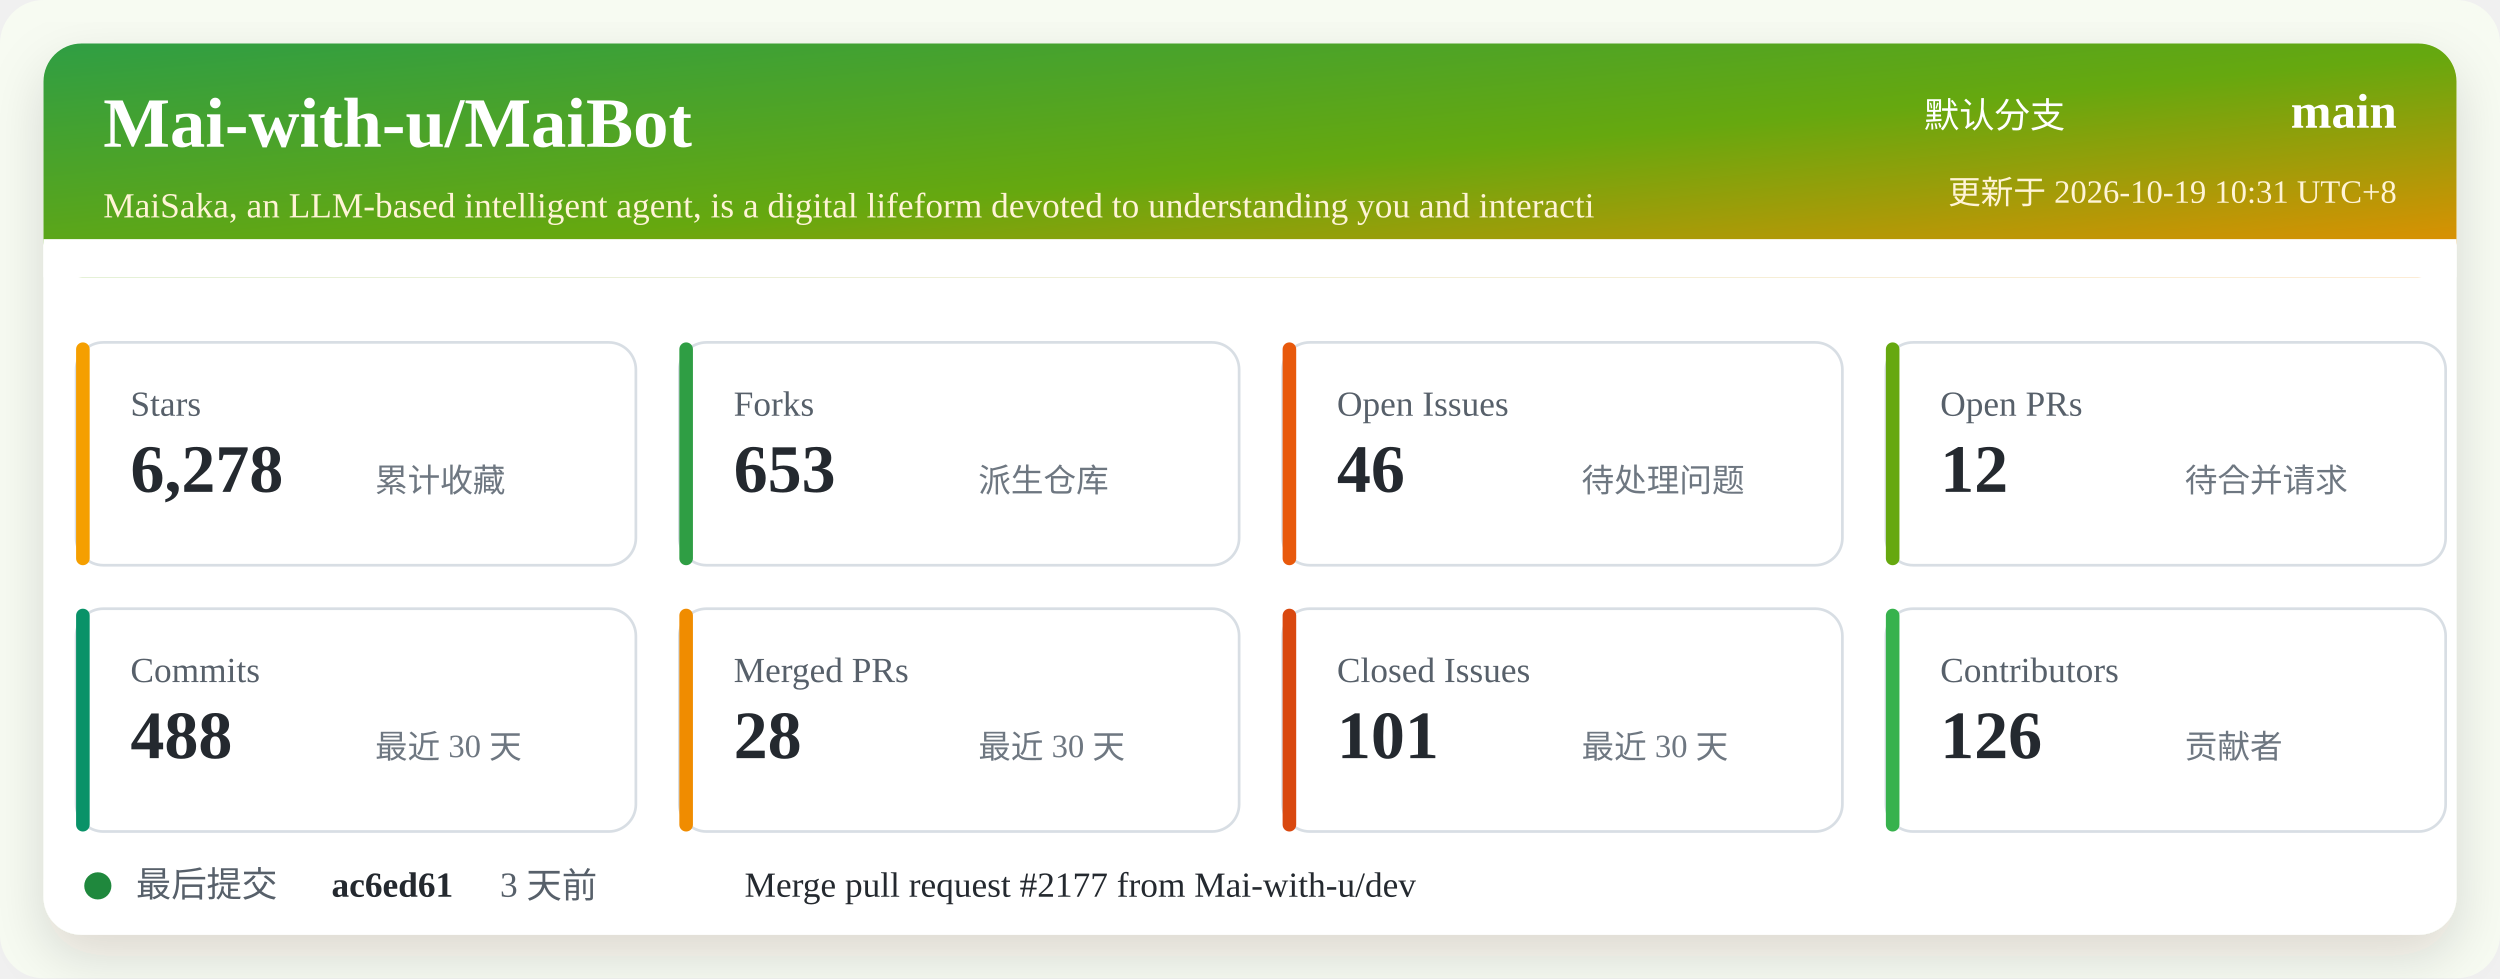
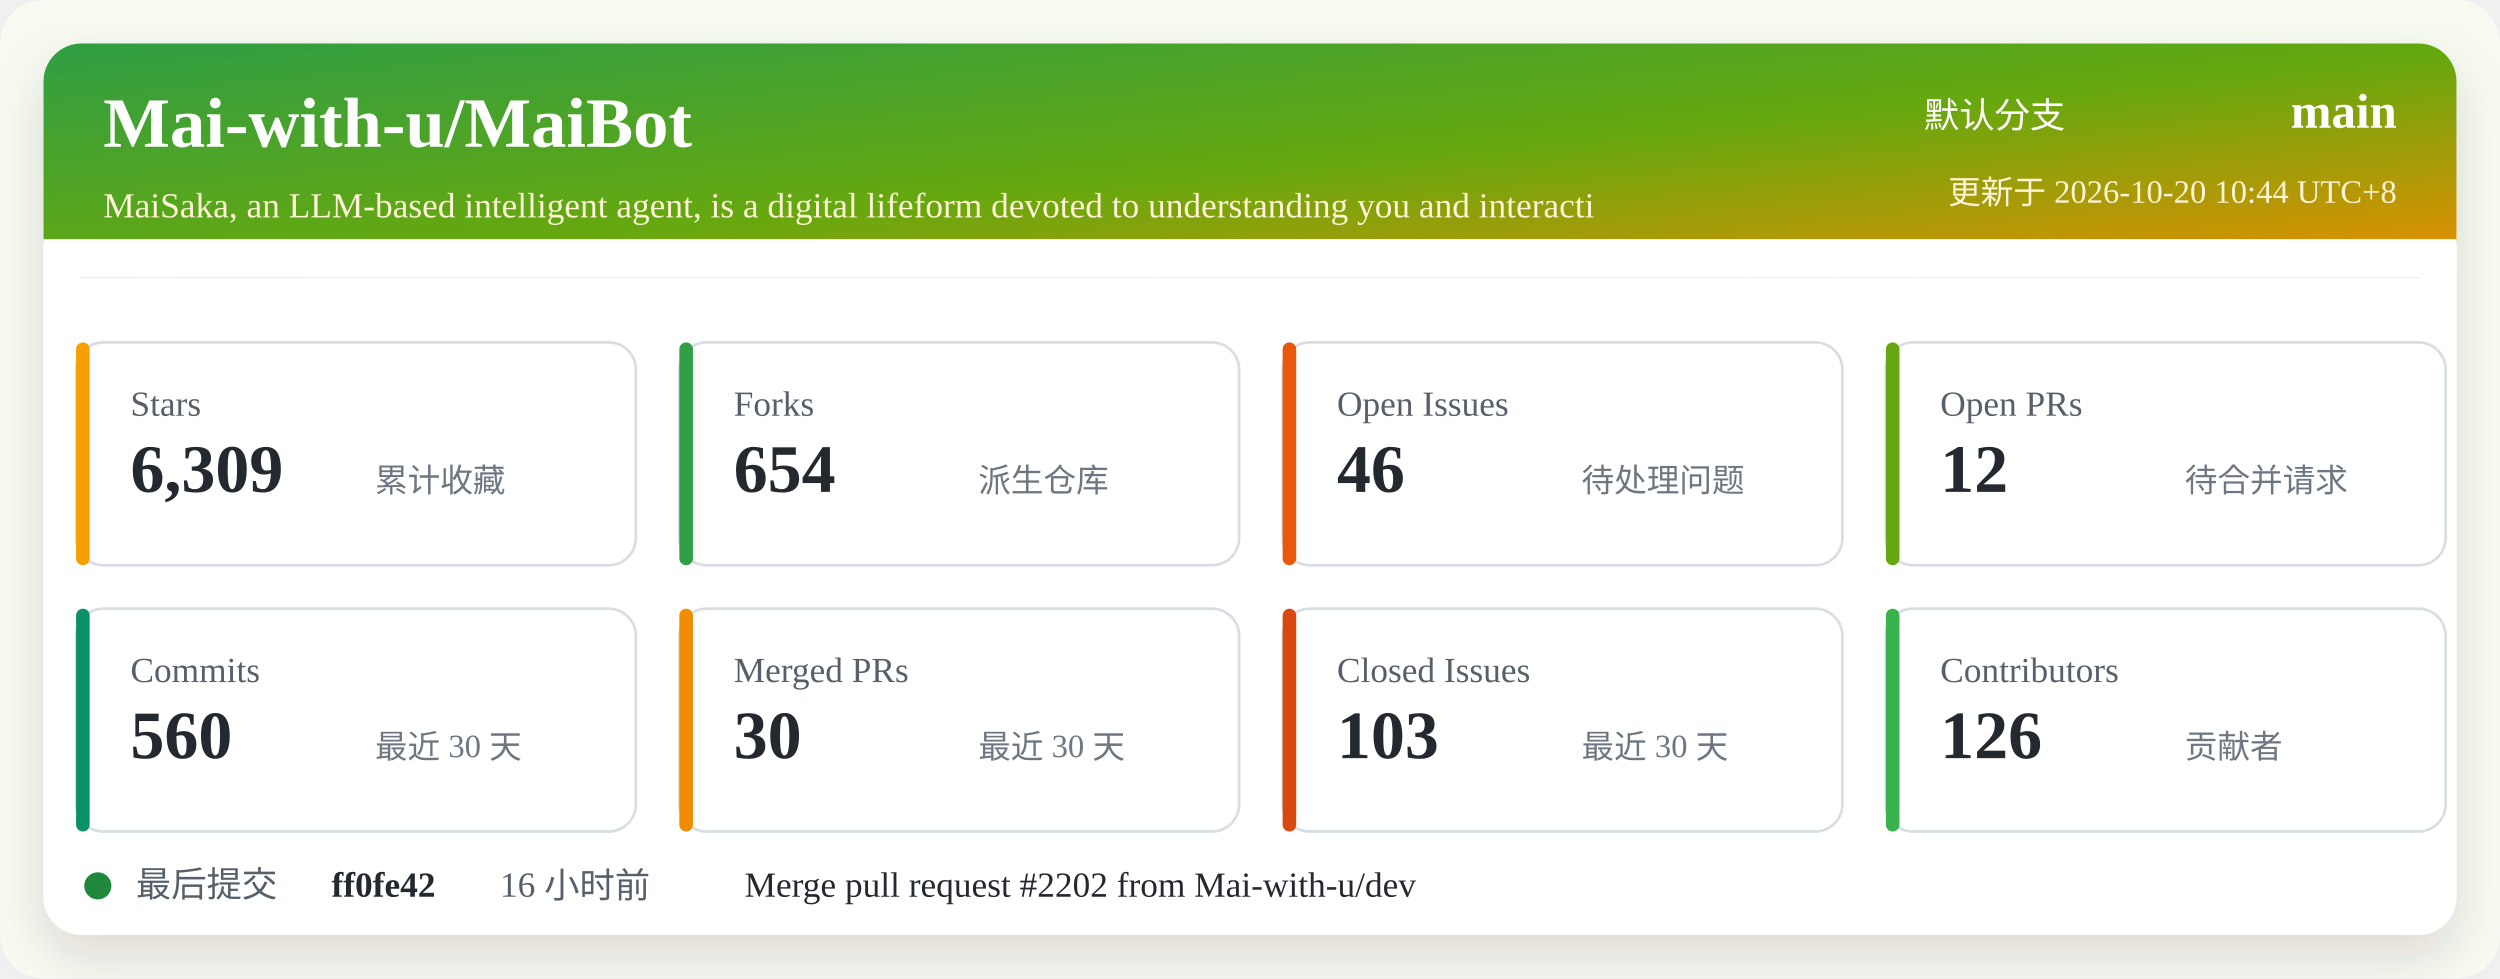
<svg xmlns="http://www.w3.org/2000/svg" width="920" height="360" viewBox="0 0 920 360" role="img" aria-labelledby="title desc">
  <defs>
    <linearGradient id="header" x1="0" x2="1" y1="0" y2="1">
      <stop offset="0%" stop-color="#2f9e44" />
      <stop offset="52%" stop-color="#66a80f" />
      <stop offset="100%" stop-color="#f08c00" />
    </linearGradient>
    <filter id="shadow" x="-5%" y="-5%" width="110%" height="110%">
      <feDropShadow dx="0" dy="8" stdDeviation="10" flood-color="#2b2318" flood-opacity="0.14" />
    </filter>
  </defs>
  <rect width="920" height="360" rx="16" fill="#f7fbf2" />
  <rect x="16" y="16" width="888" height="328" rx="14" fill="#ffffff" filter="url(#shadow)" />
  <rect x="16" y="16" width="888" height="86" rx="14" fill="url(#header)" />
  <path d="M16 88 H904 V102 H16 Z" fill="#ffffff" />
  <text x="38" y="54" fill="#ffffff" font-size="26" font-weight="700">Mai-with-u/MaiBot</text>
  <text x="38" y="80" fill="#fff4d6" font-size="13">MaiSaka, an LLM-based intelligent agent, is a digital lifeform devoted to understanding you and interacti</text>
  <text x="760" y="47" fill="#ffffff" font-size="13" text-anchor="end">默认分支</text>
  <text x="882" y="47" fill="#ffffff" font-size="18" font-weight="700" text-anchor="end">main</text>
-   <text x="882" y="75" fill="#fff4d6" font-size="12" text-anchor="end">更新于 2026-10-19 10:31 UTC+8</text>
+   <text x="882" y="75" fill="#fff4d6" font-size="12" text-anchor="end">更新于 2026-10-20 10:44 UTC+8</text>
  <g transform="translate(28 126)">
    <rect width="206" height="82" rx="10" fill="#ffffff" stroke="#d8dee4" />
    <rect x="0" y="0" width="5" height="82" rx="2.5" fill="#f59f00" />
    <text x="20" y="27" fill="#57606a" font-size="13">Stars</text>
-     <text x="20" y="55" fill="#24292f" font-size="25" font-weight="700">6,278</text>
+     <text x="20" y="55" fill="#24292f" font-size="25" font-weight="700">6,309</text>
    <text x="110" y="55" fill="#6e7781" font-size="12">累计收藏</text>
  </g>
  <g transform="translate(250 126)">
    <rect width="206" height="82" rx="10" fill="#ffffff" stroke="#d8dee4" />
    <rect x="0" y="0" width="5" height="82" rx="2.5" fill="#2f9e44" />
    <text x="20" y="27" fill="#57606a" font-size="13">Forks</text>
-     <text x="20" y="55" fill="#24292f" font-size="25" font-weight="700">653</text>
+     <text x="20" y="55" fill="#24292f" font-size="25" font-weight="700">654</text>
    <text x="110" y="55" fill="#6e7781" font-size="12">派生仓库</text>
  </g>
  <g transform="translate(472 126)">
    <rect width="206" height="82" rx="10" fill="#ffffff" stroke="#d8dee4" />
    <rect x="0" y="0" width="5" height="82" rx="2.5" fill="#e8590c" />
    <text x="20" y="27" fill="#57606a" font-size="13">Open Issues</text>
    <text x="20" y="55" fill="#24292f" font-size="25" font-weight="700">46</text>
    <text x="110" y="55" fill="#6e7781" font-size="12">待处理问题</text>
  </g>
  <g transform="translate(694 126)">
    <rect width="206" height="82" rx="10" fill="#ffffff" stroke="#d8dee4" />
    <rect x="0" y="0" width="5" height="82" rx="2.5" fill="#66a80f" />
    <text x="20" y="27" fill="#57606a" font-size="13">Open PRs</text>
    <text x="20" y="55" fill="#24292f" font-size="25" font-weight="700">12</text>
    <text x="110" y="55" fill="#6e7781" font-size="12">待合并请求</text>
  </g>
  <g transform="translate(28 224)">
    <rect width="206" height="82" rx="10" fill="#ffffff" stroke="#d8dee4" />
    <rect x="0" y="0" width="5" height="82" rx="2.5" fill="#099268" />
    <text x="20" y="27" fill="#57606a" font-size="13">Commits</text>
-     <text x="20" y="55" fill="#24292f" font-size="25" font-weight="700">488</text>
+     <text x="20" y="55" fill="#24292f" font-size="25" font-weight="700">560</text>
    <text x="110" y="55" fill="#6e7781" font-size="12">最近 30 天</text>
  </g>
  <g transform="translate(250 224)">
    <rect width="206" height="82" rx="10" fill="#ffffff" stroke="#d8dee4" />
    <rect x="0" y="0" width="5" height="82" rx="2.5" fill="#f08c00" />
    <text x="20" y="27" fill="#57606a" font-size="13">Merged PRs</text>
-     <text x="20" y="55" fill="#24292f" font-size="25" font-weight="700">28</text>
+     <text x="20" y="55" fill="#24292f" font-size="25" font-weight="700">30</text>
    <text x="110" y="55" fill="#6e7781" font-size="12">最近 30 天</text>
  </g>
  <g transform="translate(472 224)">
    <rect width="206" height="82" rx="10" fill="#ffffff" stroke="#d8dee4" />
    <rect x="0" y="0" width="5" height="82" rx="2.5" fill="#d9480f" />
    <text x="20" y="27" fill="#57606a" font-size="13">Closed Issues</text>
-     <text x="20" y="55" fill="#24292f" font-size="25" font-weight="700">101</text>
+     <text x="20" y="55" fill="#24292f" font-size="25" font-weight="700">103</text>
    <text x="110" y="55" fill="#6e7781" font-size="12">最近 30 天</text>
  </g>
  <g transform="translate(694 224)">
    <rect width="206" height="82" rx="10" fill="#ffffff" stroke="#d8dee4" />
    <rect x="0" y="0" width="5" height="82" rx="2.5" fill="#37b24d" />
    <text x="20" y="27" fill="#57606a" font-size="13">Contributors</text>
    <text x="20" y="55" fill="#24292f" font-size="25" font-weight="700">126</text>
    <text x="110" y="55" fill="#6e7781" font-size="12">贡献者</text>
  </g>
  <g transform="translate(28 318)">
    <circle cx="8" cy="8" r="5" fill="#1f883d" />
    <text x="22" y="12" fill="#57606a" font-size="13">最后提交</text>
-     <text x="94" y="12" fill="#24292f" font-size="13" font-weight="700">ac6ed61</text>
-     <text x="156" y="12" fill="#57606a" font-size="13">3 天前</text>
-     <text x="246" y="12" fill="#24292f" font-size="13">Merge pull request #2177 from Mai-with-u/dev</text>
+     <text x="94" y="12" fill="#24292f" font-size="13" font-weight="700">ff0fe42</text>
+     <text x="156" y="12" fill="#57606a" font-size="13">16 小时前</text>
+     <text x="246" y="12" fill="#24292f" font-size="13">Merge pull request #2202 from Mai-with-u/dev</text>
  </g>
</svg>
